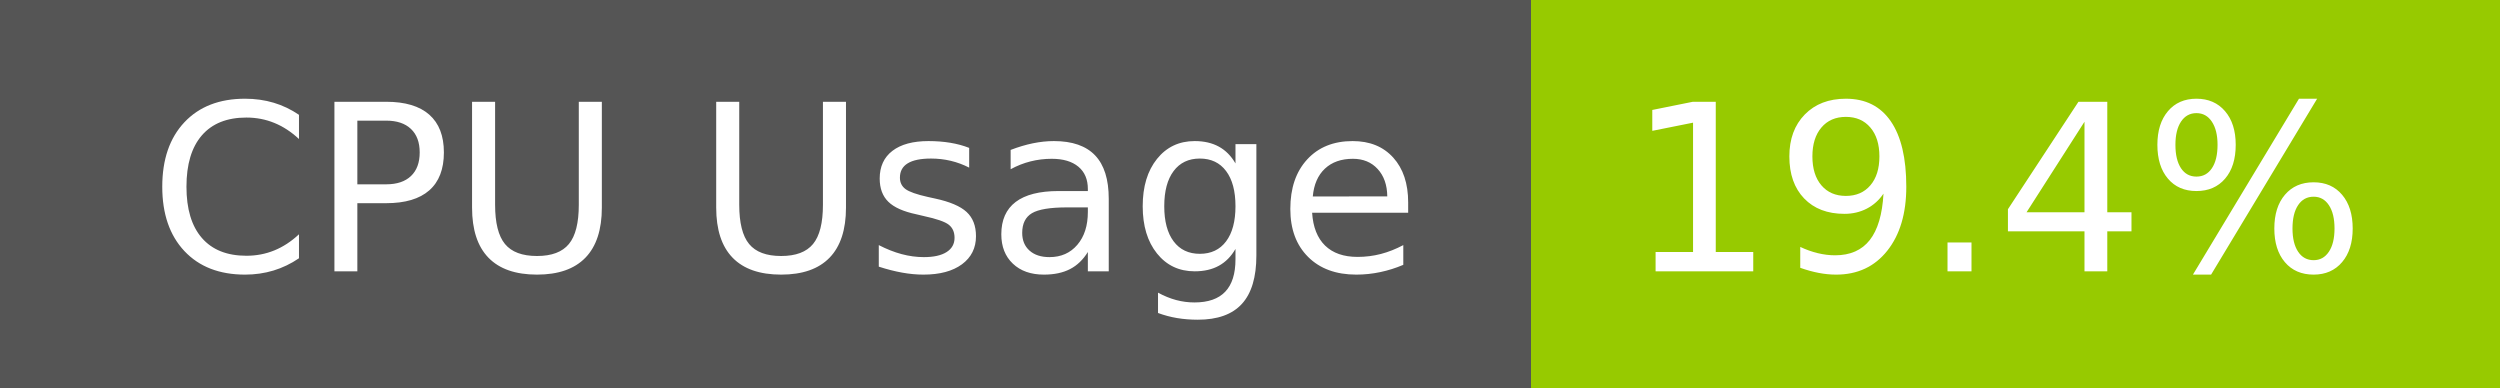
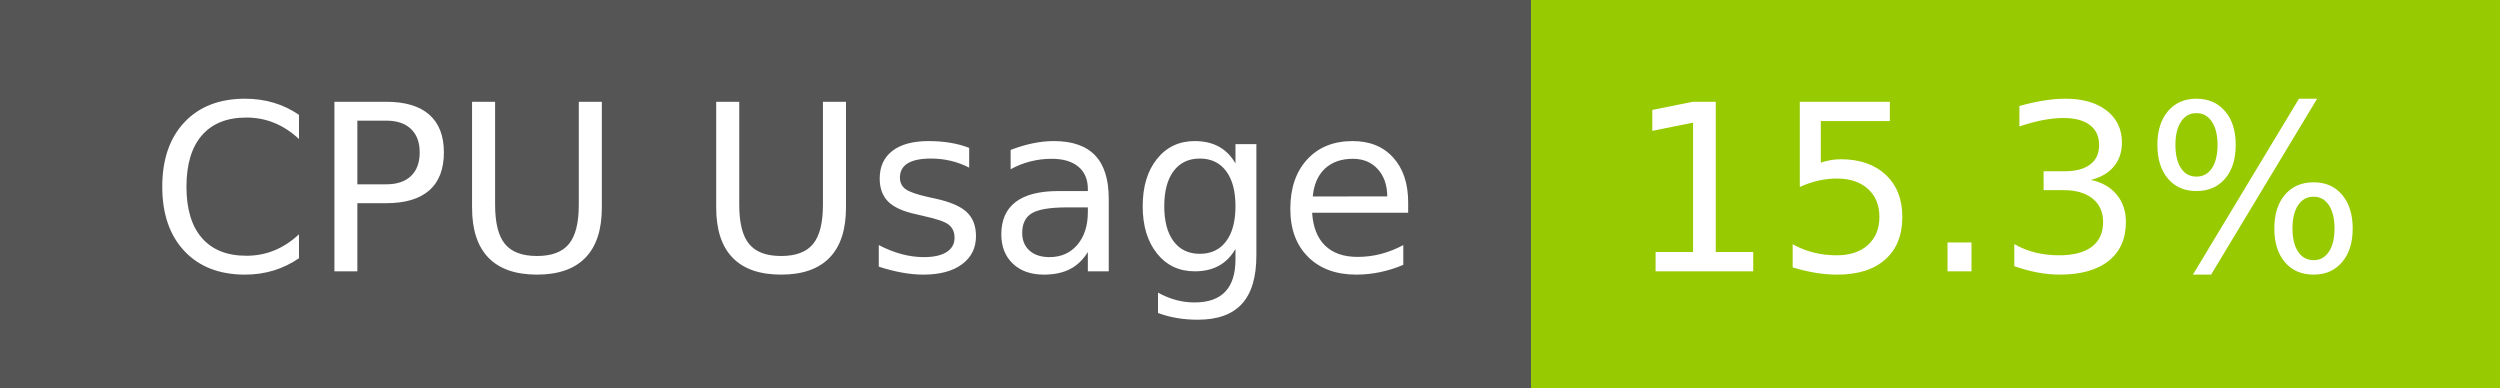
- <svg xmlns="http://www.w3.org/2000/svg" width="129" height="20" role="img" aria-label="CPU Usage: 19.4%">
+ <svg xmlns="http://www.w3.org/2000/svg" width="129" height="20" role="img" aria-label="CPU Usage: 15.3%">
  <g shape-rendering="crispEdges">
    <rect width="79" height="20" fill="#555" />
    <rect x="79" width="50" height="20" fill="#97ca00" />
  </g>
  <g fill="#fff" text-anchor="middle" font-family="Verdana,Geneva,DejaVu Sans,sans-serif" text-rendering="geometricPrecision" font-size="120">
    <text x="405" y="140" transform="scale(.1)" fill="#fff" textLength="665">CPU Usage</text>
-     <text x="1030" y="140" transform="scale(.1)" fill="#fff" textLength="390">19.4%</text>
+     <text x="1030" y="140" transform="scale(.1)" fill="#fff" textLength="390">15.3%</text>
  </g>
</svg>
